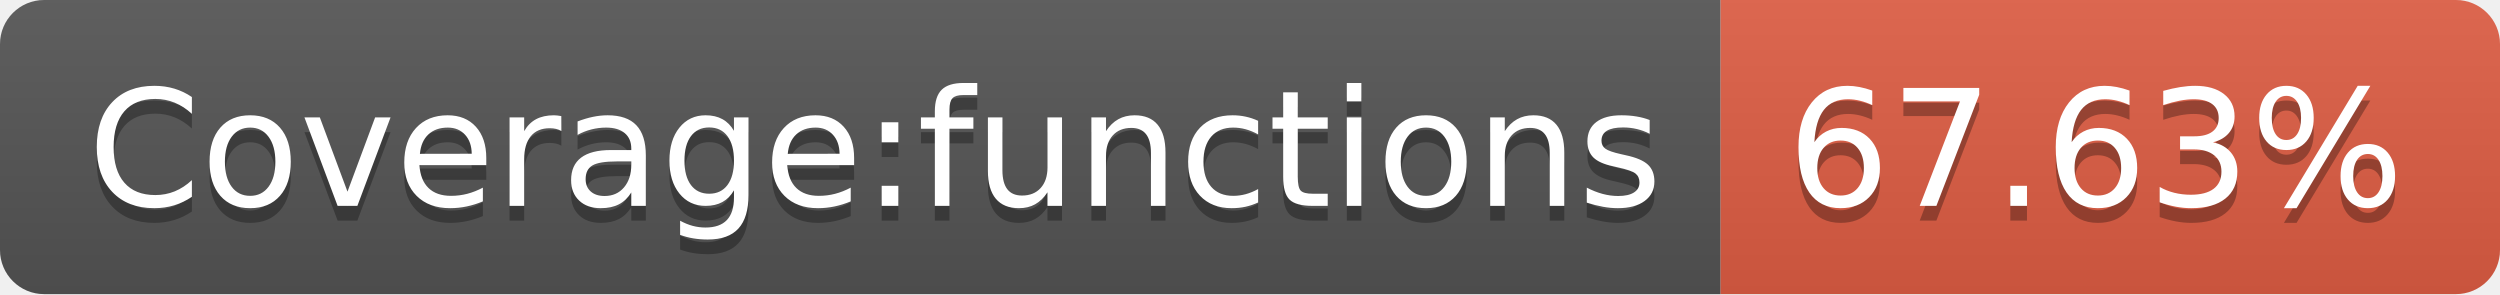
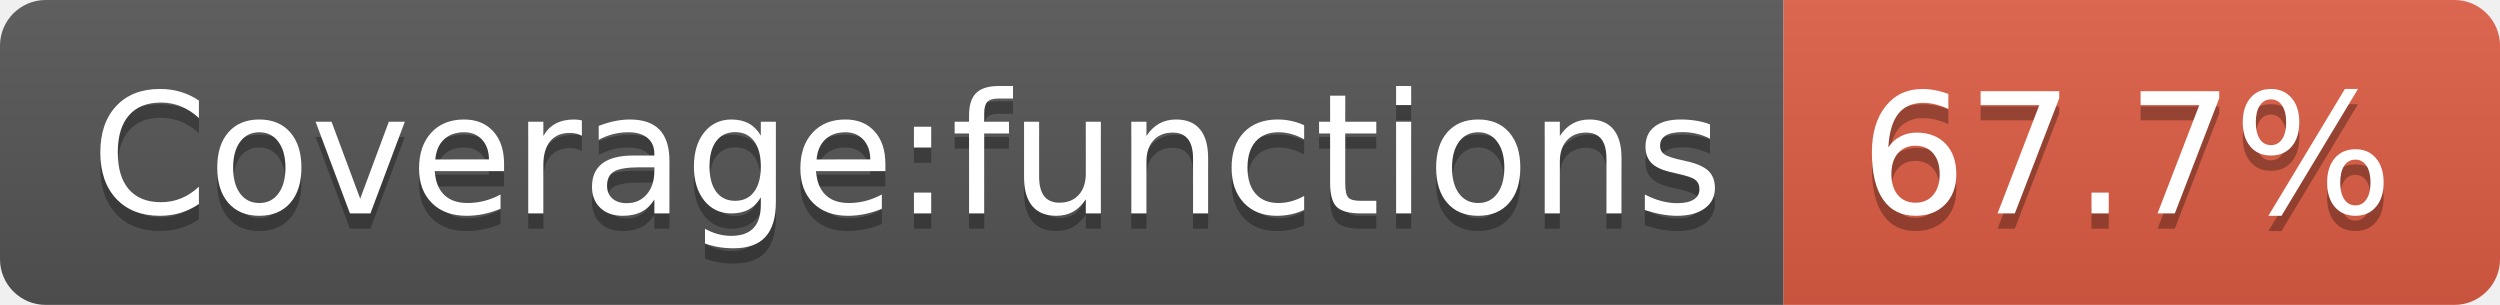
- <svg xmlns="http://www.w3.org/2000/svg" width="170" height="20" role="img" aria-label="Coverage:functions: 67.63%">
+ <svg xmlns="http://www.w3.org/2000/svg" width="164" height="20" role="img" aria-label="Coverage:functions: 67.7%">
  <linearGradient id="s" x2="0" y2="100%">
    <stop offset="0" stop-color="#bbb" stop-opacity=".1" />
    <stop offset="1" stop-opacity=".1" />
  </linearGradient>
  <clipPath id="r">
-     <rect width="170" height="20" rx="3" fill="#fff" />
+     <rect width="164" height="20" rx="3" fill="#fff" />
  </clipPath>
  <g clip-path="url(#r)">
    <rect width="117" height="20" fill="#555" />
-     <rect x="117" width="53" height="20" fill="#e05d44" />
-     <rect width="170" height="20" fill="url(#s)" />
+     <rect x="117" width="47" height="20" fill="#e05d44" />
+     <rect width="164" height="20" fill="url(#s)" />
  </g>
  <g fill="#fff" text-anchor="middle" font-family="Verdana,Geneva,DejaVu Sans,sans-serif" text-rendering="geometricPrecision" font-size="110">
    <text aria-hidden="true" x="595" y="150" fill="#010101" fill-opacity=".3" transform="scale(.1)" textLength="1070">Coverage:functions</text>
    <text x="595" y="140" transform="scale(.1)" fill="#fff" textLength="1070">Coverage:functions</text>
-     <text aria-hidden="true" x="1425" y="150" fill="#010101" fill-opacity=".3" transform="scale(.1)" textLength="430">67.63%</text>
-     <text x="1425" y="140" transform="scale(.1)" fill="#fff" textLength="430">67.63%</text>
+     <text aria-hidden="true" x="1395" y="150" fill="#010101" fill-opacity=".3" transform="scale(.1)" textLength="370">67.7%</text>
+     <text x="1395" y="140" transform="scale(.1)" fill="#fff" textLength="370">67.7%</text>
  </g>
</svg>
